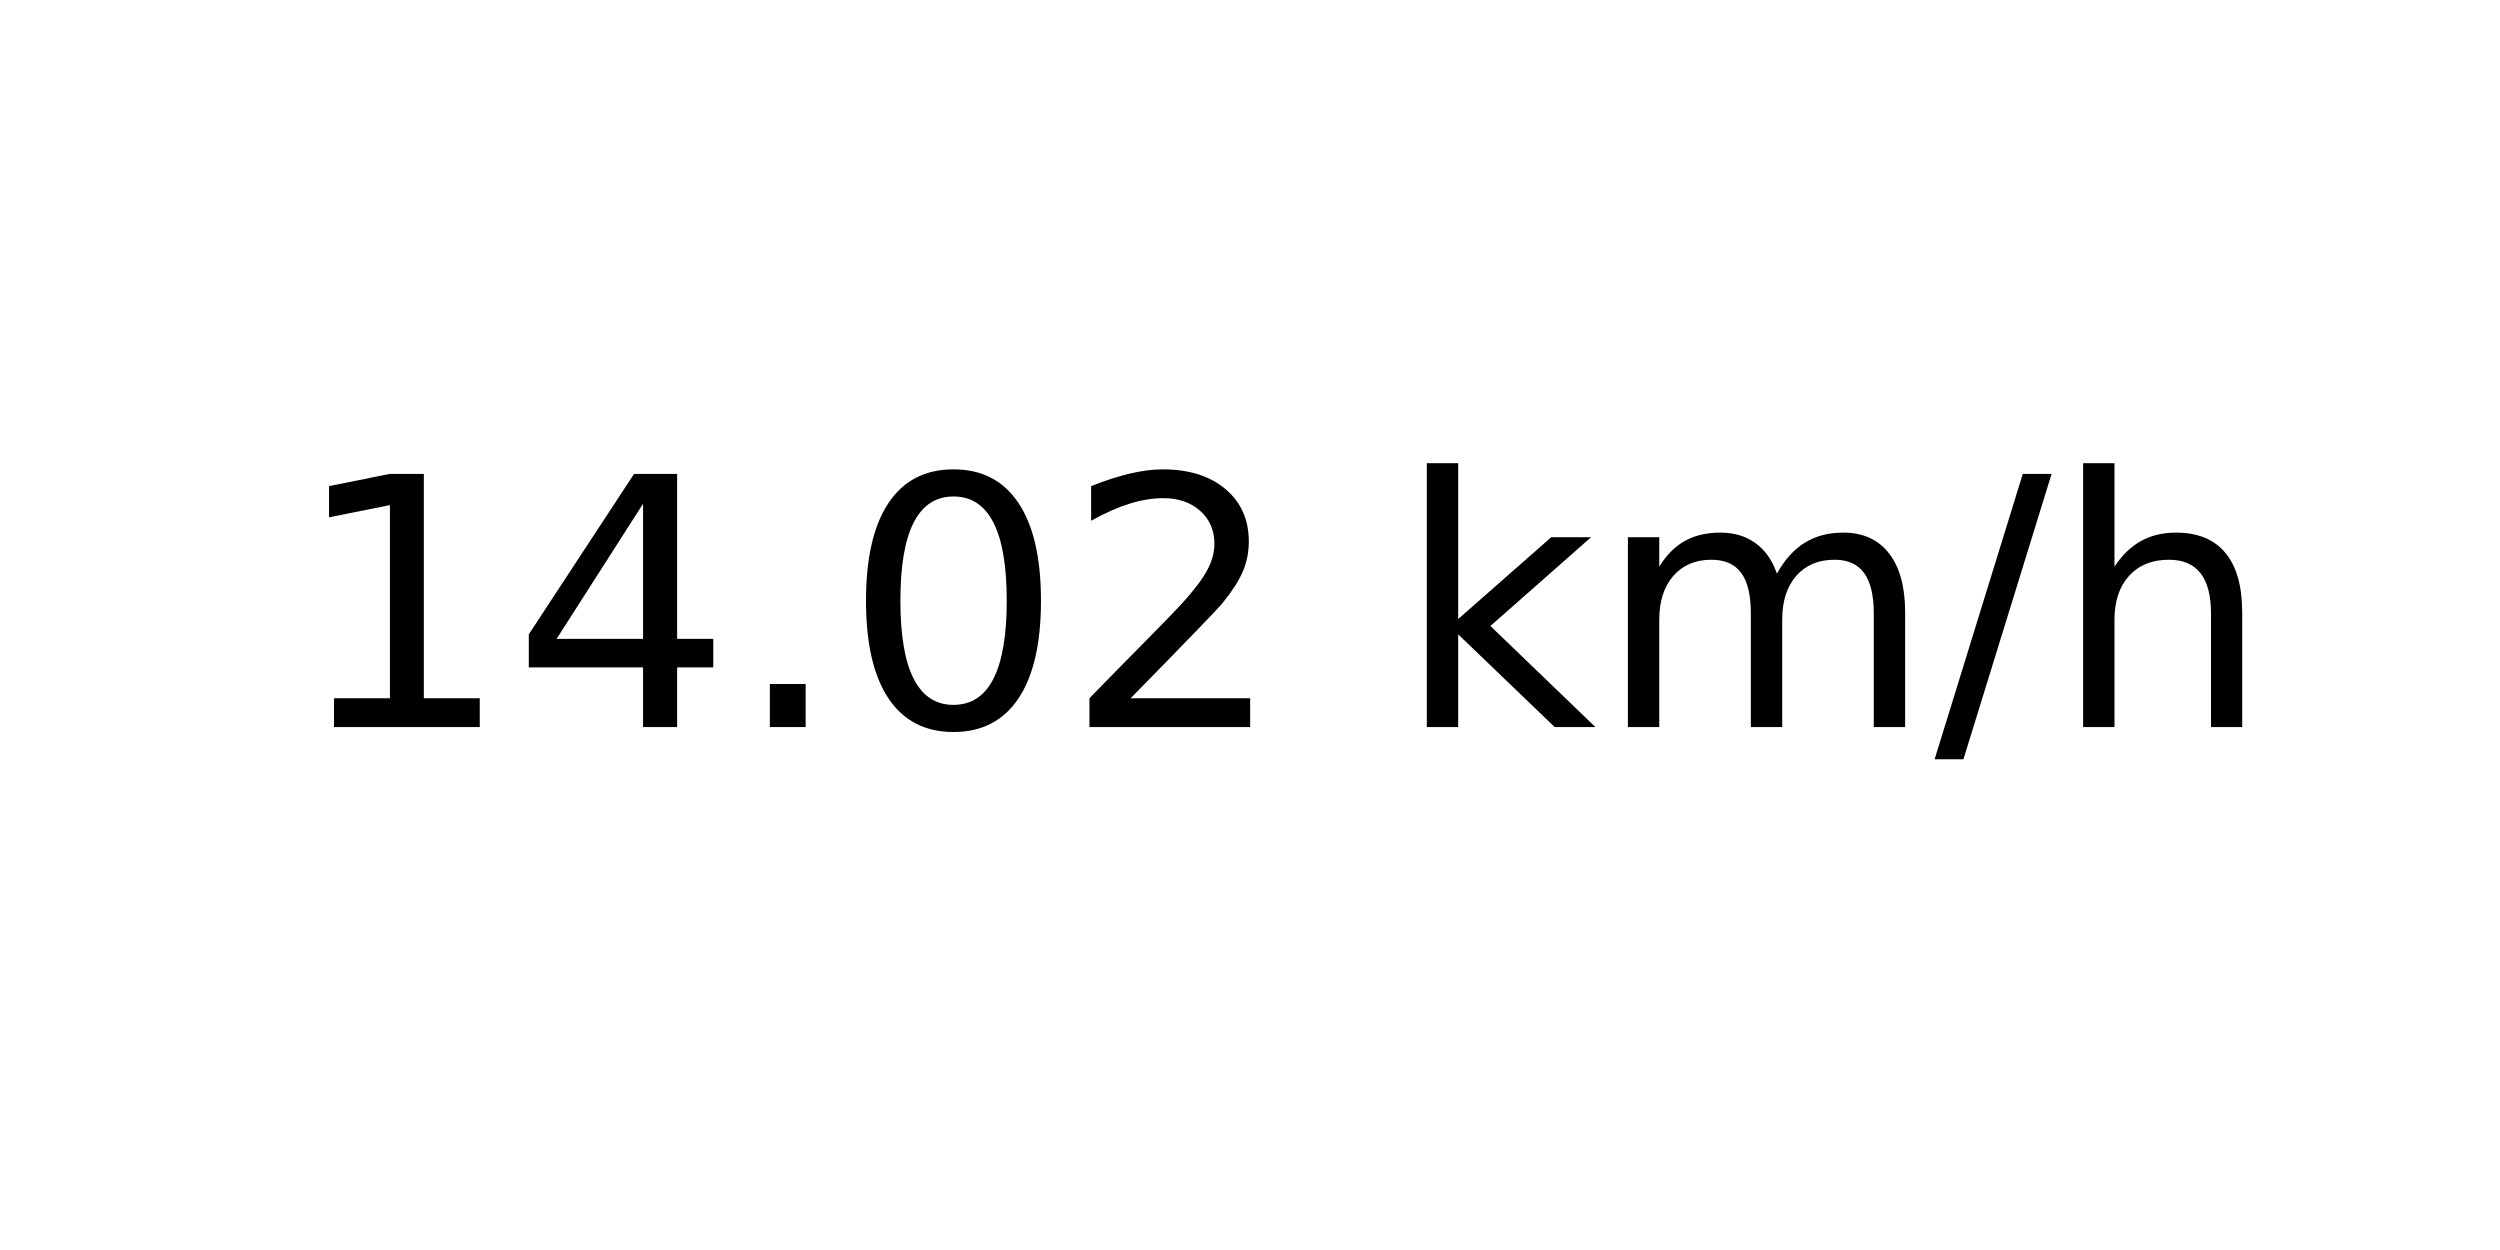
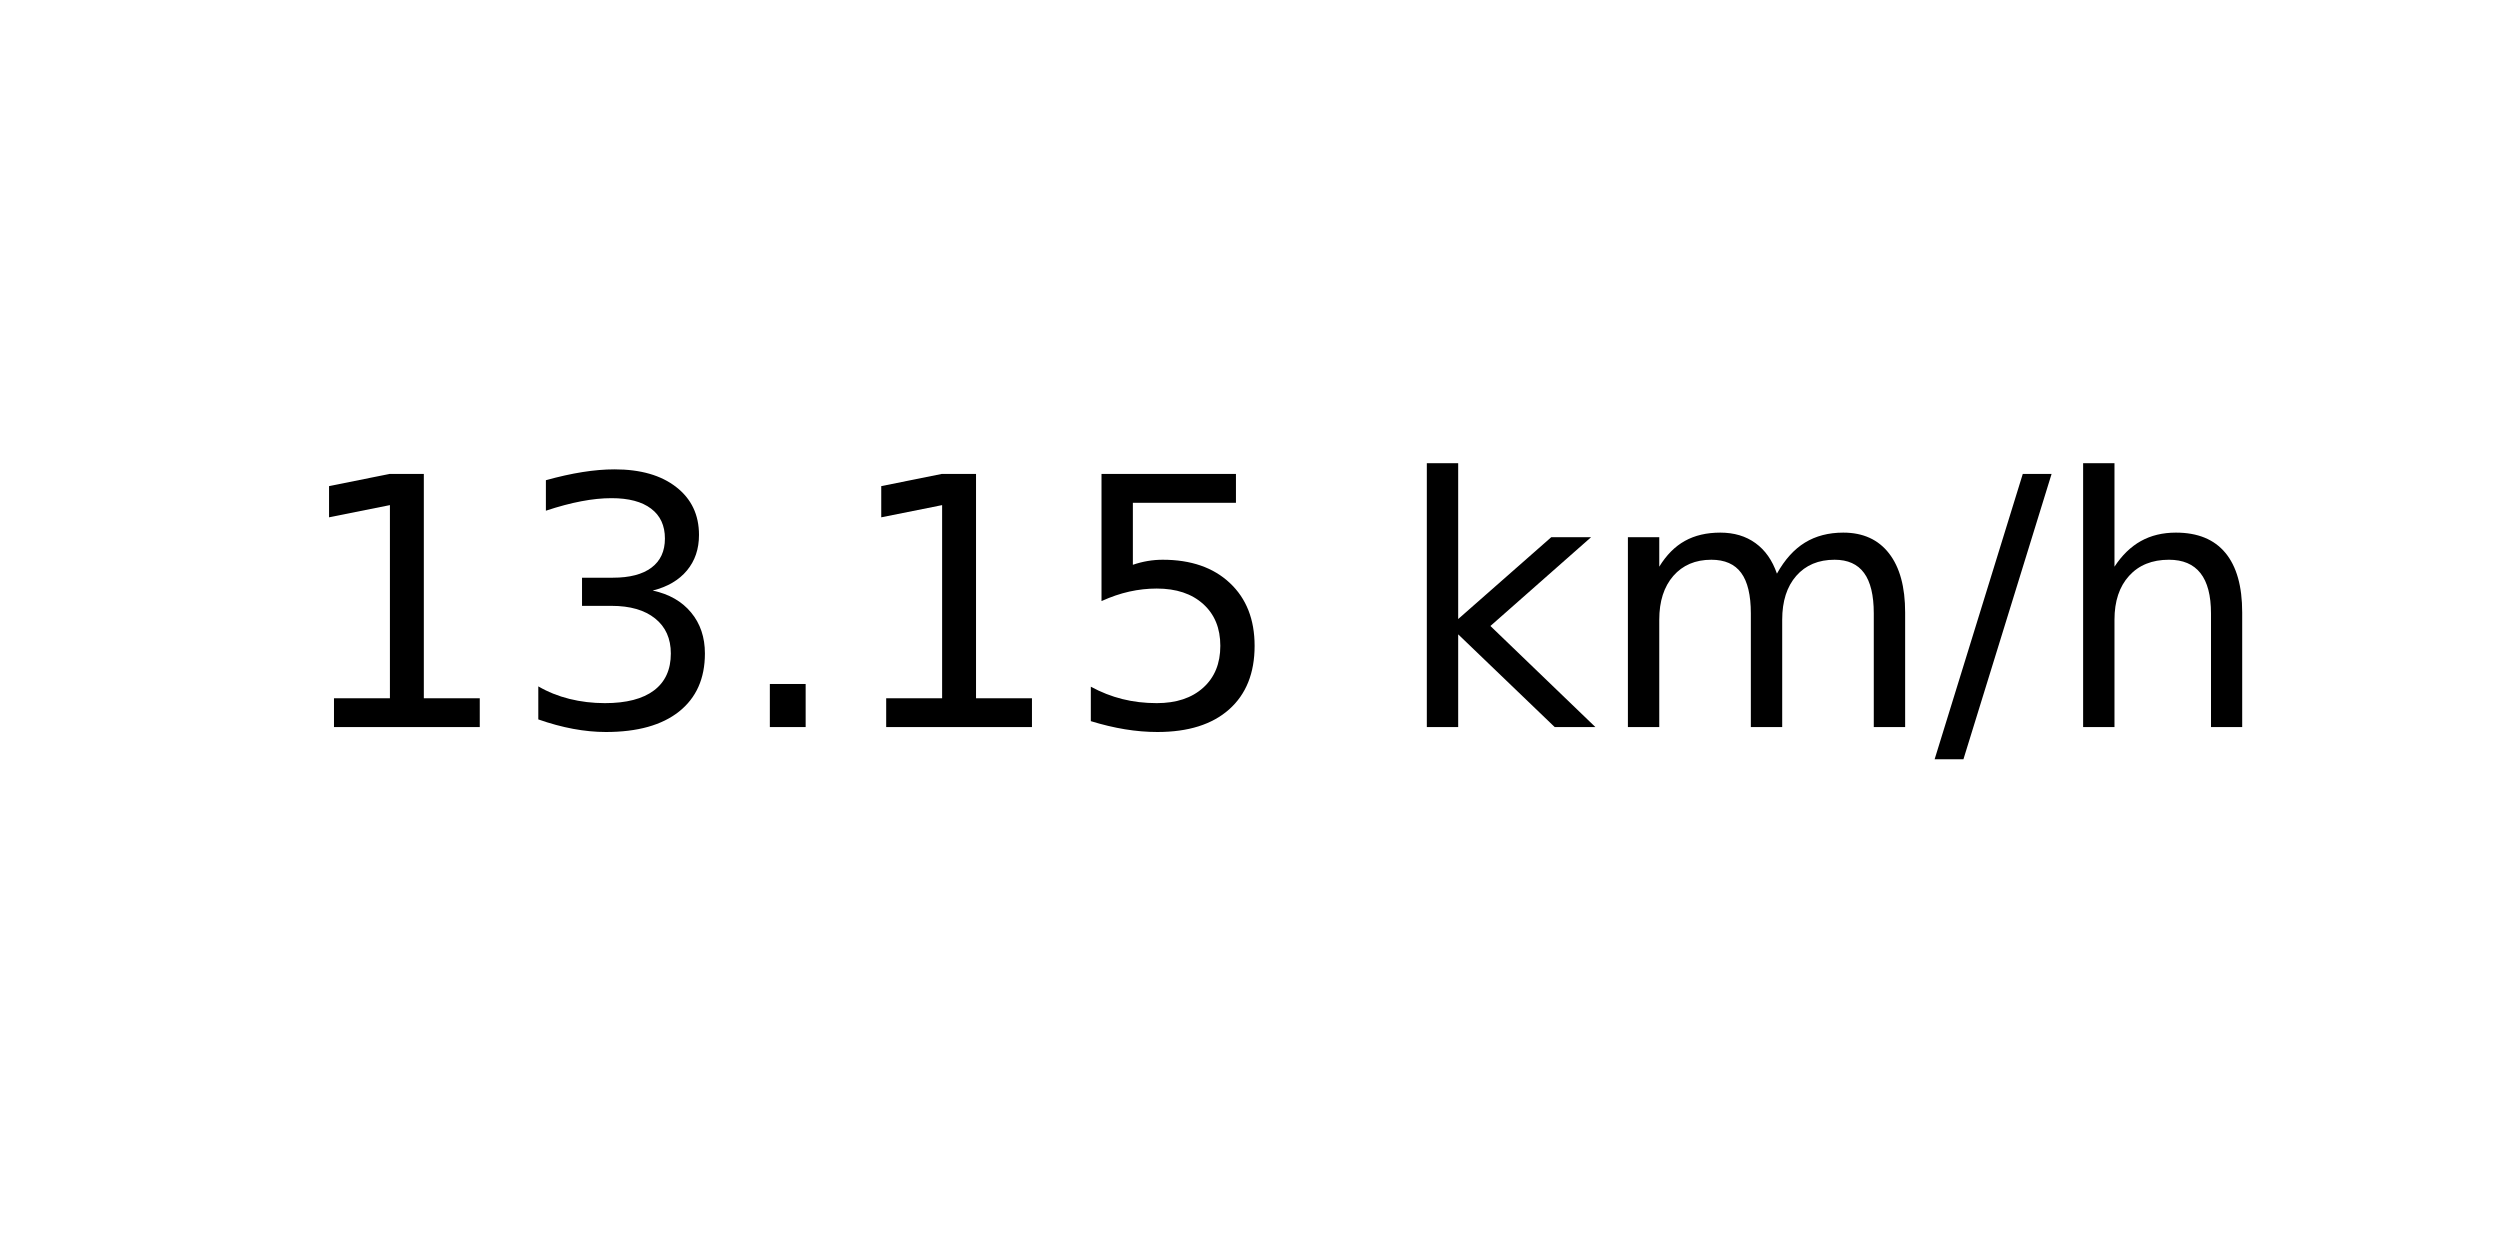
<svg xmlns="http://www.w3.org/2000/svg" xmlns:xlink="http://www.w3.org/1999/xlink" width="72pt" height="36pt" viewBox="0 0 72 36" version="1.1">
  <defs>
    <style type="text/css">*{stroke-linejoin: round; stroke-linecap: butt}</style>
  </defs>
  <g id="figure_1">
    <g id="axes_1">
      <g id="text_1">
        <g transform="translate(8.378125 20.93937) scale(0.1 -0.1)">
          <defs>
            <path id="DejaVuSans-31" d="M 794 531  L 1825 531  L 1825 4091  L 703 3866  L 703 4441  L 1819 4666  L 2450 4666  L 2450 531  L 3481 531  L 3481 0  L 794 0  L 794 531  z " transform="scale(0.015625)" />
-             <path id="DejaVuSans-34" d="M 2419 4116  L 825 1625  L 2419 1625  L 2419 4116  z M 2253 4666  L 3047 4666  L 3047 1625  L 3713 1625  L 3713 1100  L 3047 1100  L 3047 0  L 2419 0  L 2419 1100  L 313 1100  L 313 1709  L 2253 4666  z " transform="scale(0.015625)" />
+             <path id="DejaVuSans-33" d="M 2597 2516  Q 3050 2419 3304 2112  Q 3559 1806 3559 1356  Q 3559 666 3084 287  Q 2609 -91 1734 -91  Q 1441 -91 1130 -33  Q 819 25 488 141  L 488 750  Q 750 597 1062 519  Q 1375 441 1716 441  Q 2309 441 2620 675  Q 2931 909 2931 1356  Q 2931 1769 2642 2001  Q 2353 2234 1838 2234  L 1294 2234  L 1294 2753  L 1863 2753  Q 2328 2753 2575 2939  Q 2822 3125 2822 3475  Q 2822 3834 2567 4026  Q 2313 4219 1838 4219  Q 1578 4219 1281 4162  Q 984 4106 628 3988  L 628 4550  Q 988 4650 1302 4700  Q 1616 4750 1894 4750  Q 2613 4750 3031 4423  Q 3450 4097 3450 3541  Q 3450 3153 3228 2886  Q 3006 2619 2597 2516  z " transform="scale(0.015625)" />
            <path id="DejaVuSans-2e" d="M 684 794  L 1344 794  L 1344 0  L 684 0  L 684 794  z " transform="scale(0.015625)" />
-             <path id="DejaVuSans-30" d="M 2034 4250  Q 1547 4250 1301 3770  Q 1056 3291 1056 2328  Q 1056 1369 1301 889  Q 1547 409 2034 409  Q 2525 409 2770 889  Q 3016 1369 3016 2328  Q 3016 3291 2770 3770  Q 2525 4250 2034 4250  z M 2034 4750  Q 2819 4750 3233 4129  Q 3647 3509 3647 2328  Q 3647 1150 3233 529  Q 2819 -91 2034 -91  Q 1250 -91 836 529  Q 422 1150 422 2328  Q 422 3509 836 4129  Q 1250 4750 2034 4750  z " transform="scale(0.015625)" />
-             <path id="DejaVuSans-32" d="M 1228 531  L 3431 531  L 3431 0  L 469 0  L 469 531  Q 828 903 1448 1529  Q 2069 2156 2228 2338  Q 2531 2678 2651 2914  Q 2772 3150 2772 3378  Q 2772 3750 2511 3984  Q 2250 4219 1831 4219  Q 1534 4219 1204 4116  Q 875 4013 500 3803  L 500 4441  Q 881 4594 1212 4672  Q 1544 4750 1819 4750  Q 2544 4750 2975 4387  Q 3406 4025 3406 3419  Q 3406 3131 3298 2873  Q 3191 2616 2906 2266  Q 2828 2175 2409 1742  Q 1991 1309 1228 531  z " transform="scale(0.015625)" />
+             <path id="DejaVuSans-35" d="M 691 4666  L 3169 4666  L 3169 4134  L 1269 4134  L 1269 2991  Q 1406 3038 1543 3061  Q 1681 3084 1819 3084  Q 2600 3084 3056 2656  Q 3513 2228 3513 1497  Q 3513 744 3044 326  Q 2575 -91 1722 -91  Q 1428 -91 1123 -41  Q 819 9 494 109  L 494 744  Q 775 591 1075 516  Q 1375 441 1709 441  Q 2250 441 2565 725  Q 2881 1009 2881 1497  Q 2881 1984 2565 2268  Q 2250 2553 1709 2553  Q 1456 2553 1204 2497  Q 953 2441 691 2322  L 691 4666  z " transform="scale(0.015625)" />
            <path id="DejaVuSans-20" transform="scale(0.015625)" />
            <path id="DejaVuSans-6b" d="M 581 4863  L 1159 4863  L 1159 1991  L 2875 3500  L 3609 3500  L 1753 1863  L 3688 0  L 2938 0  L 1159 1709  L 1159 0  L 581 0  L 581 4863  z " transform="scale(0.015625)" />
            <path id="DejaVuSans-6d" d="M 3328 2828  Q 3544 3216 3844 3400  Q 4144 3584 4550 3584  Q 5097 3584 5394 3201  Q 5691 2819 5691 2113  L 5691 0  L 5113 0  L 5113 2094  Q 5113 2597 4934 2840  Q 4756 3084 4391 3084  Q 3944 3084 3684 2787  Q 3425 2491 3425 1978  L 3425 0  L 2847 0  L 2847 2094  Q 2847 2600 2669 2842  Q 2491 3084 2119 3084  Q 1678 3084 1418 2786  Q 1159 2488 1159 1978  L 1159 0  L 581 0  L 581 3500  L 1159 3500  L 1159 2956  Q 1356 3278 1631 3431  Q 1906 3584 2284 3584  Q 2666 3584 2933 3390  Q 3200 3197 3328 2828  z " transform="scale(0.015625)" />
            <path id="DejaVuSans-2f" d="M 1625 4666  L 2156 4666  L 531 -594  L 0 -594  L 1625 4666  z " transform="scale(0.015625)" />
            <path id="DejaVuSans-68" d="M 3513 2113  L 3513 0  L 2938 0  L 2938 2094  Q 2938 2591 2744 2837  Q 2550 3084 2163 3084  Q 1697 3084 1428 2787  Q 1159 2491 1159 1978  L 1159 0  L 581 0  L 581 4863  L 1159 4863  L 1159 2956  Q 1366 3272 1645 3428  Q 1925 3584 2291 3584  Q 2894 3584 3203 3211  Q 3513 2838 3513 2113  z " transform="scale(0.015625)" />
          </defs>
          <use xlink:href="#DejaVuSans-31" />
-           <use xlink:href="#DejaVuSans-34" x="63.623" />
+           <use xlink:href="#DejaVuSans-33" x="63.623" />
          <use xlink:href="#DejaVuSans-2e" x="127.246" />
-           <use xlink:href="#DejaVuSans-30" x="159.033" />
-           <use xlink:href="#DejaVuSans-32" x="222.656" />
+           <use xlink:href="#DejaVuSans-31" x="159.033" />
+           <use xlink:href="#DejaVuSans-35" x="222.656" />
          <use xlink:href="#DejaVuSans-20" x="286.279" />
          <use xlink:href="#DejaVuSans-6b" x="318.066" />
          <use xlink:href="#DejaVuSans-6d" x="375.977" />
          <use xlink:href="#DejaVuSans-2f" x="473.389" />
          <use xlink:href="#DejaVuSans-68" x="507.08" />
        </g>
      </g>
    </g>
  </g>
</svg>
